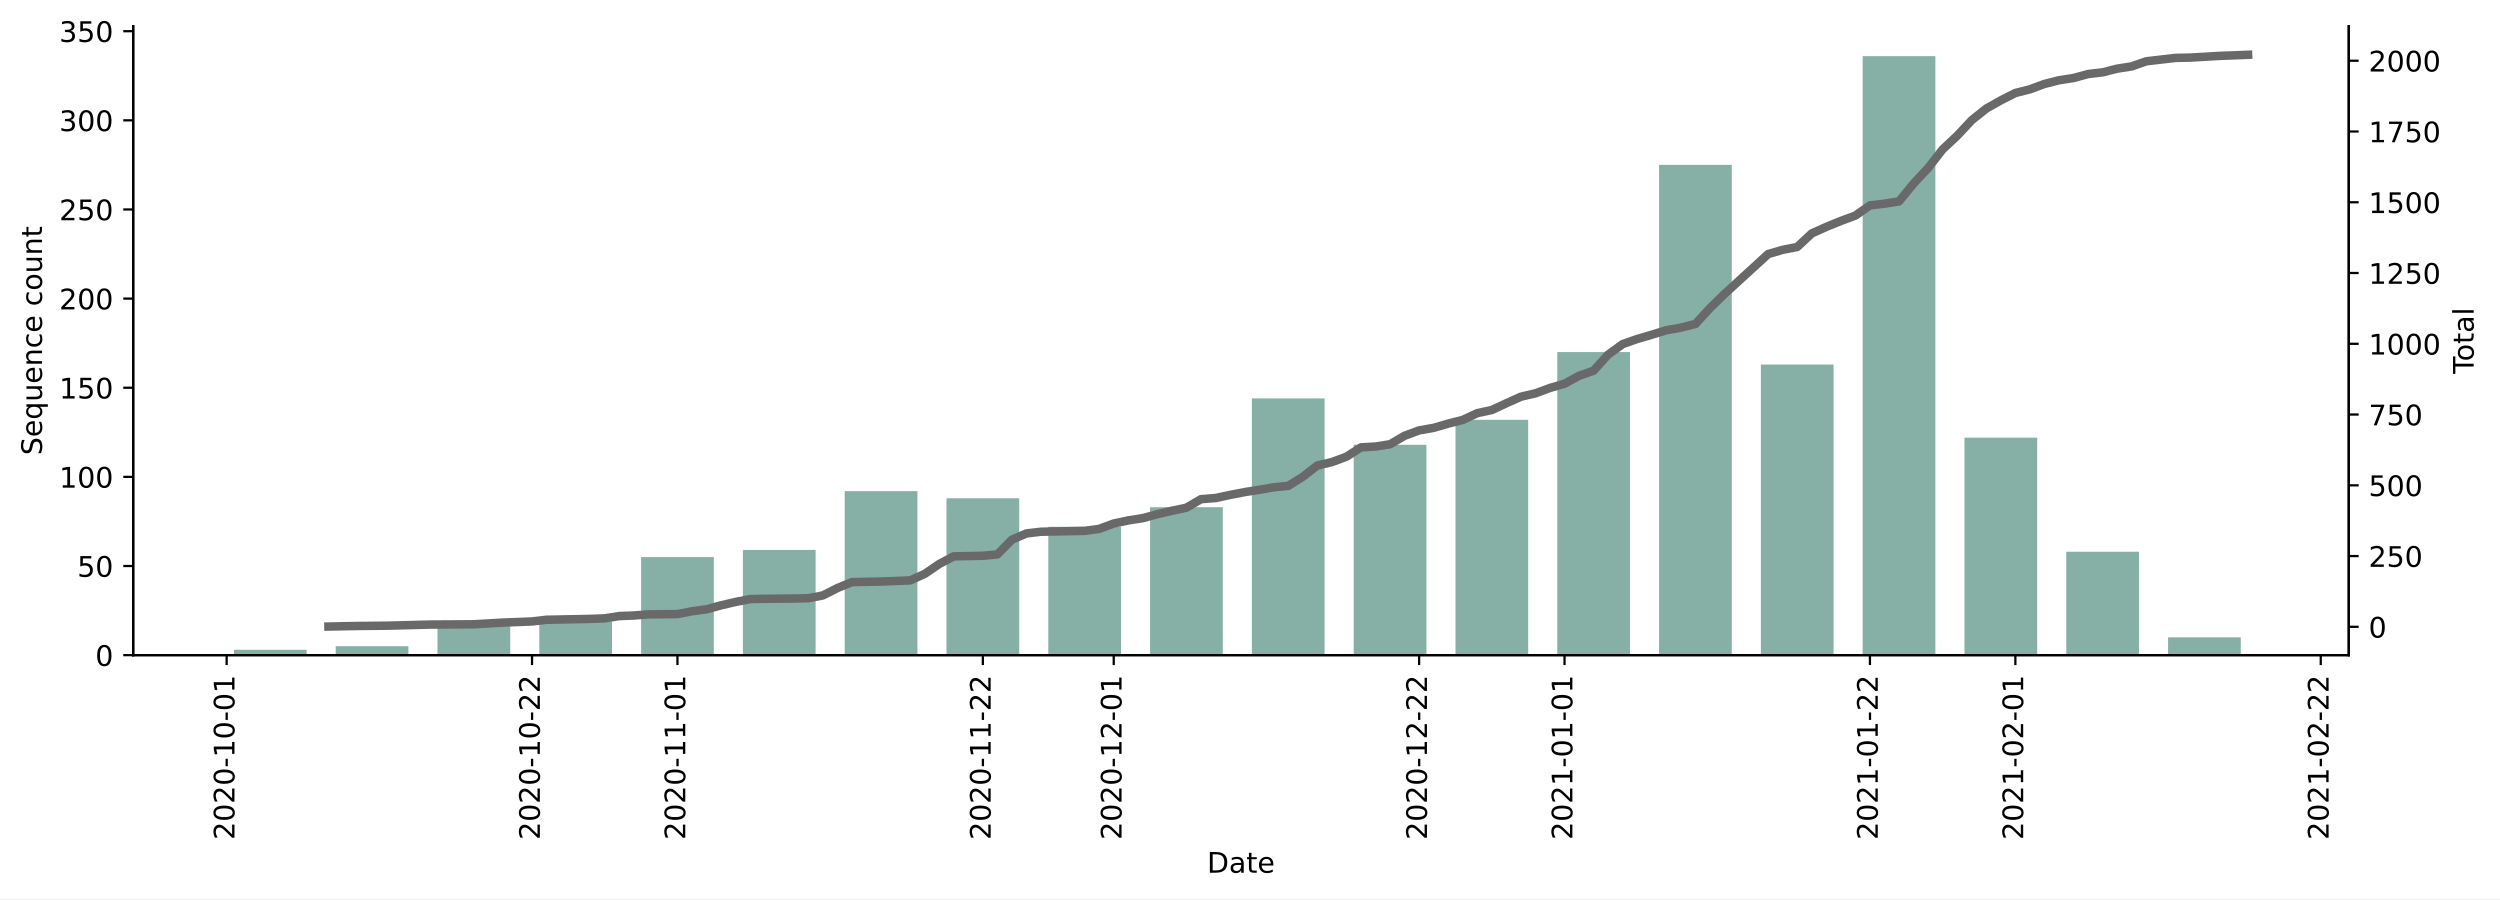
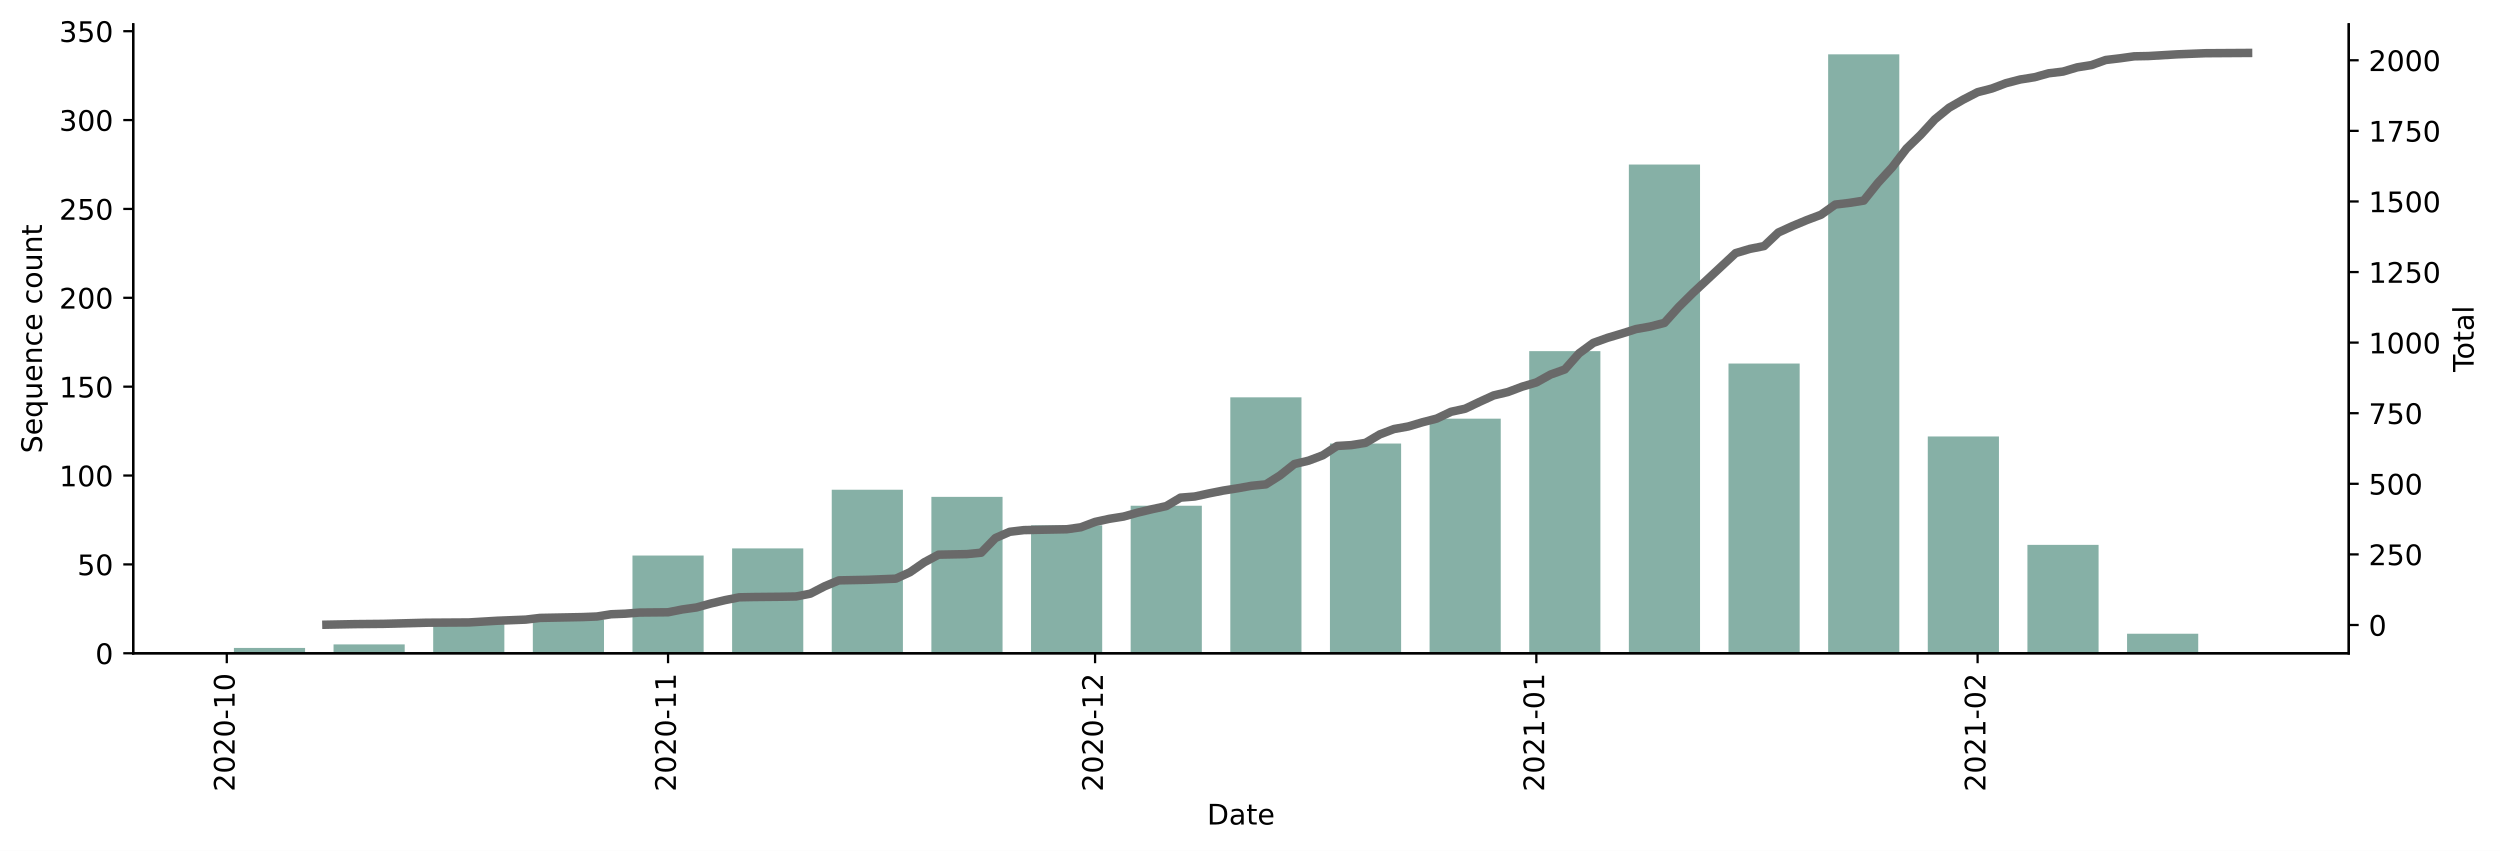
- <svg xmlns="http://www.w3.org/2000/svg" xmlns:xlink="http://www.w3.org/1999/xlink" height="316.993pt" version="1.1" viewBox="0 0 881.494 316.993" width="881.494pt">
+ <svg xmlns="http://www.w3.org/2000/svg" xmlns:xlink="http://www.w3.org/1999/xlink" height="300.007pt" version="1.1" viewBox="0 0 881.494 300.007" width="881.494pt">
  <defs>
    <style type="text/css">*{stroke-linecap:butt;stroke-linejoin:round;}</style>
  </defs>
  <g id="figure_1">
    <g id="patch_1">
-       <path d="M 0 316.993  L 881.494 316.993  L 881.494 0  L 0 0  z " style="fill:#ffffff;" />
+       <path d="M 0 300.007  L 881.494 300.007  L 881.494 0  L 0 0  z " style="fill:#ffffff;" />
    </g>
    <g id="axes_1">
      <g id="patch_2">
-         <path d="M 46.966 230.999  L 828.166 230.999  L 828.166 9.239  L 46.966 9.239  z " style="fill:#ffffff;" />
+         <path d="M 46.966 230.346  L 828.166 230.346  L 828.166 8.586  L 46.966 8.586  z " style="fill:#ffffff;" />
      </g>
      <g id="patch_3">
-         <path clip-path="url(#pcbe564f5aa)" d="M 82.475 230.999  L 108.113 230.999  L 108.113 229.114  L 82.475 229.114  z " style="fill:#86b0a6;" />
+         <path clip-path="url(#pbe9b7e7b33)" d="M 82.475 230.346  L 107.569 230.346  L 107.569 228.466  L 82.475 228.466  z " style="fill:#86b0a6;" />
      </g>
      <g id="patch_4">
-         <path clip-path="url(#pcbe564f5aa)" d="M 118.368 230.999  L 144.007 230.999  L 144.007 227.856  L 118.368 227.856  z " style="fill:#86b0a6;" />
+         <path clip-path="url(#pbe9b7e7b33)" d="M 117.607 230.346  L 142.702 230.346  L 142.702 227.213  L 117.607 227.213  z " style="fill:#86b0a6;" />
      </g>
      <g id="patch_5">
-         <path clip-path="url(#pcbe564f5aa)" d="M 154.262 230.999  L 179.9 230.999  L 179.9 220.314  L 154.262 220.314  z " style="fill:#86b0a6;" />
+         <path clip-path="url(#pbe9b7e7b33)" d="M 152.74 230.346  L 177.835 230.346  L 177.835 219.692  L 152.74 219.692  z " style="fill:#86b0a6;" />
      </g>
      <g id="patch_6">
-         <path clip-path="url(#pcbe564f5aa)" d="M 190.156 230.999  L 215.794 230.999  L 215.794 219.056  L 190.156 219.056  z " style="fill:#86b0a6;" />
+         <path clip-path="url(#pbe9b7e7b33)" d="M 187.873 230.346  L 212.967 230.346  L 212.967 218.439  L 187.873 218.439  z " style="fill:#86b0a6;" />
      </g>
      <g id="patch_7">
-         <path clip-path="url(#pcbe564f5aa)" d="M 226.049 230.999  L 251.688 230.999  L 251.688 196.428  L 226.049 196.428  z " style="fill:#86b0a6;" />
+         <path clip-path="url(#pbe9b7e7b33)" d="M 223.005 230.346  L 248.1 230.346  L 248.1 195.878  L 223.005 195.878  z " style="fill:#86b0a6;" />
      </g>
      <g id="patch_8">
-         <path clip-path="url(#pcbe564f5aa)" d="M 261.943 230.999  L 287.581 230.999  L 287.581 193.914  L 261.943 193.914  z " style="fill:#86b0a6;" />
+         <path clip-path="url(#pbe9b7e7b33)" d="M 258.138 230.346  L 283.233 230.346  L 283.233 193.371  L 258.138 193.371  z " style="fill:#86b0a6;" />
      </g>
      <g id="patch_9">
-         <path clip-path="url(#pcbe564f5aa)" d="M 297.837 230.999  L 323.475 230.999  L 323.475 173.171  L 297.837 173.171  z " style="fill:#86b0a6;" />
+         <path clip-path="url(#pbe9b7e7b33)" d="M 293.271 230.346  L 318.365 230.346  L 318.365 172.689  L 293.271 172.689  z " style="fill:#86b0a6;" />
      </g>
      <g id="patch_10">
-         <path clip-path="url(#pcbe564f5aa)" d="M 333.73 230.999  L 359.369 230.999  L 359.369 175.685  L 333.73 175.685  z " style="fill:#86b0a6;" />
+         <path clip-path="url(#pbe9b7e7b33)" d="M 328.403 230.346  L 353.498 230.346  L 353.498 175.196  L 328.403 175.196  z " style="fill:#86b0a6;" />
      </g>
      <g id="patch_11">
-         <path clip-path="url(#pcbe564f5aa)" d="M 369.624 230.999  L 395.262 230.999  L 395.262 185.742  L 369.624 185.742  z " style="fill:#86b0a6;" />
+         <path clip-path="url(#pbe9b7e7b33)" d="M 363.536 230.346  L 388.631 230.346  L 388.631 185.224  L 363.536 185.224  z " style="fill:#86b0a6;" />
      </g>
      <g id="patch_12">
-         <path clip-path="url(#pcbe564f5aa)" d="M 405.518 230.999  L 431.156 230.999  L 431.156 178.828  L 405.518 178.828  z " style="fill:#86b0a6;" />
+         <path clip-path="url(#pbe9b7e7b33)" d="M 398.669 230.346  L 423.764 230.346  L 423.764 178.33  L 398.669 178.33  z " style="fill:#86b0a6;" />
      </g>
      <g id="patch_13">
-         <path clip-path="url(#pcbe564f5aa)" d="M 441.411 230.999  L 467.05 230.999  L 467.05 140.485  L 441.411 140.485  z " style="fill:#86b0a6;" />
+         <path clip-path="url(#pbe9b7e7b33)" d="M 433.801 230.346  L 458.896 230.346  L 458.896 140.101  L 433.801 140.101  z " style="fill:#86b0a6;" />
      </g>
      <g id="patch_14">
-         <path clip-path="url(#pcbe564f5aa)" d="M 477.305 230.999  L 502.943 230.999  L 502.943 156.828  L 477.305 156.828  z " style="fill:#86b0a6;" />
+         <path clip-path="url(#pbe9b7e7b33)" d="M 468.934 230.346  L 494.029 230.346  L 494.029 156.395  L 468.934 156.395  z " style="fill:#86b0a6;" />
      </g>
      <g id="patch_15">
-         <path clip-path="url(#pcbe564f5aa)" d="M 513.199 230.999  L 538.837 230.999  L 538.837 148.028  L 513.199 148.028  z " style="fill:#86b0a6;" />
+         <path clip-path="url(#pbe9b7e7b33)" d="M 504.067 230.346  L 529.162 230.346  L 529.162 147.621  L 504.067 147.621  z " style="fill:#86b0a6;" />
      </g>
      <g id="patch_16">
-         <path clip-path="url(#pcbe564f5aa)" d="M 549.092 230.999  L 574.731 230.999  L 574.731 124.142  L 549.092 124.142  z " style="fill:#86b0a6;" />
+         <path clip-path="url(#pbe9b7e7b33)" d="M 539.199 230.346  L 564.294 230.346  L 564.294 123.806  L 539.199 123.806  z " style="fill:#86b0a6;" />
      </g>
      <g id="patch_17">
-         <path clip-path="url(#pcbe564f5aa)" d="M 584.986 230.999  L 610.624 230.999  L 610.624 58.142  L 584.986 58.142  z " style="fill:#86b0a6;" />
+         <path clip-path="url(#pbe9b7e7b33)" d="M 574.332 230.346  L 599.427 230.346  L 599.427 58.002  L 574.332 58.002  z " style="fill:#86b0a6;" />
      </g>
      <g id="patch_18">
-         <path clip-path="url(#pcbe564f5aa)" d="M 620.88 230.999  L 646.518 230.999  L 646.518 128.542  L 620.88 128.542  z " style="fill:#86b0a6;" />
+         <path clip-path="url(#pbe9b7e7b33)" d="M 609.465 230.346  L 634.56 230.346  L 634.56 128.193  L 609.465 128.193  z " style="fill:#86b0a6;" />
      </g>
      <g id="patch_19">
-         <path clip-path="url(#pcbe564f5aa)" d="M 656.773 230.999  L 682.412 230.999  L 682.412 19.799  L 656.773 19.799  z " style="fill:#86b0a6;" />
+         <path clip-path="url(#pbe9b7e7b33)" d="M 644.597 230.346  L 669.692 230.346  L 669.692 19.146  L 644.597 19.146  z " style="fill:#86b0a6;" />
      </g>
      <g id="patch_20">
-         <path clip-path="url(#pcbe564f5aa)" d="M 692.667 230.999  L 718.305 230.999  L 718.305 154.314  L 692.667 154.314  z " style="fill:#86b0a6;" />
+         <path clip-path="url(#pbe9b7e7b33)" d="M 679.73 230.346  L 704.825 230.346  L 704.825 153.888  L 679.73 153.888  z " style="fill:#86b0a6;" />
      </g>
      <g id="patch_21">
-         <path clip-path="url(#pcbe564f5aa)" d="M 728.561 230.999  L 754.199 230.999  L 754.199 194.542  L 728.561 194.542  z " style="fill:#86b0a6;" />
+         <path clip-path="url(#pbe9b7e7b33)" d="M 714.863 230.346  L 739.958 230.346  L 739.958 192.117  L 714.863 192.117  z " style="fill:#86b0a6;" />
      </g>
      <g id="patch_22">
-         <path clip-path="url(#pcbe564f5aa)" d="M 764.454 230.999  L 790.093 230.999  L 790.093 224.714  L 764.454 224.714  z " style="fill:#86b0a6;" />
+         <path clip-path="url(#pbe9b7e7b33)" d="M 749.995 230.346  L 775.09 230.346  L 775.09 223.453  L 749.995 223.453  z " style="fill:#86b0a6;" />
      </g>
      <g id="matplotlib.axis_1">
        <g id="xtick_1">
          <g id="line2d_1">
            <defs>
-               <path d="M 0 0  L 0 3.5  " id="m89fd6a503d" style="stroke:#000000;stroke-width:0.8;" />
+               <path d="M 0 0  L 0 3.5  " id="mcd35b528b7" style="stroke:#000000;stroke-width:0.8;" />
            </defs>
            <g>
-               <use style="stroke:#000000;stroke-width:0.8;" x="79.911" xlink:href="#m89fd6a503d" y="230.999" />
+               <use style="stroke:#000000;stroke-width:0.8;" x="79.965" xlink:href="#mcd35b528b7" y="230.346" />
            </g>
          </g>
          <g id="text_1">
-             <g transform="translate(82.67026 296.1148)rotate(-90)scale(0.1 -0.1)">
+             <g transform="translate(82.72462 279.1292)rotate(-90)scale(0.1 -0.1)">
              <defs>
                <path d="M 19.188 8.297  L 53.609 8.297  L 53.609 0  L 7.328 0  L 7.328 8.297  Q 12.938 14.109 22.625 23.891  Q 32.328 33.688 34.812 36.531  Q 39.547 41.844 41.422 45.531  Q 43.312 49.219 43.312 52.781  Q 43.312 58.594 39.234 62.25  Q 35.156 65.922 28.609 65.922  Q 23.969 65.922 18.812 64.312  Q 13.672 62.703 7.812 59.422  L 7.812 69.391  Q 13.766 71.781 18.938 73  Q 24.125 74.219 28.422 74.219  Q 39.75 74.219 46.484 68.547  Q 53.219 62.891 53.219 53.422  Q 53.219 48.922 51.531 44.891  Q 49.859 40.875 45.406 35.406  Q 44.188 33.984 37.641 27.219  Q 31.109 20.453 19.188 8.297  z " id="DejaVuSans-50" />
                <path d="M 31.781 66.406  Q 24.172 66.406 20.328 58.906  Q 16.5 51.422 16.5 36.375  Q 16.5 21.391 20.328 13.891  Q 24.172 6.391 31.781 6.391  Q 39.453 6.391 43.281 13.891  Q 47.125 21.391 47.125 36.375  Q 47.125 51.422 43.281 58.906  Q 39.453 66.406 31.781 66.406  z M 31.781 74.219  Q 44.047 74.219 50.516 64.516  Q 56.984 54.828 56.984 36.375  Q 56.984 17.969 50.516 8.266  Q 44.047 -1.422 31.781 -1.422  Q 19.531 -1.422 13.062 8.266  Q 6.594 17.969 6.594 36.375  Q 6.594 54.828 13.062 64.516  Q 19.531 74.219 31.781 74.219  z " id="DejaVuSans-48" />
                <path d="M 4.891 31.391  L 31.203 31.391  L 31.203 23.391  L 4.891 23.391  z " id="DejaVuSans-45" />
                <path d="M 12.406 8.297  L 28.516 8.297  L 28.516 63.922  L 10.984 60.406  L 10.984 69.391  L 28.422 72.906  L 38.281 72.906  L 38.281 8.297  L 54.391 8.297  L 54.391 0  L 12.406 0  z " id="DejaVuSans-49" />
              </defs>
              <use xlink:href="#DejaVuSans-50" />
              <use x="63.623" xlink:href="#DejaVuSans-48" />
              <use x="127.246" xlink:href="#DejaVuSans-50" />
              <use x="190.869" xlink:href="#DejaVuSans-48" />
              <use x="254.492" xlink:href="#DejaVuSans-45" />
              <use x="290.576" xlink:href="#DejaVuSans-49" />
              <use x="354.199" xlink:href="#DejaVuSans-48" />
-               <use x="417.822" xlink:href="#DejaVuSans-45" />
-               <use x="453.906" xlink:href="#DejaVuSans-48" />
-               <use x="517.529" xlink:href="#DejaVuSans-49" />
            </g>
          </g>
        </g>
        <g id="xtick_2">
          <g id="line2d_2">
            <g>
-               <use style="stroke:#000000;stroke-width:0.8;" x="187.592" xlink:href="#m89fd6a503d" y="230.999" />
+               <use style="stroke:#000000;stroke-width:0.8;" x="235.553" xlink:href="#mcd35b528b7" y="230.346" />
            </g>
          </g>
          <g id="text_2">
-             <g transform="translate(190.3513 296.1148)rotate(-90)scale(0.1 -0.1)">
-               <use xlink:href="#DejaVuSans-50" />
-               <use x="63.623" xlink:href="#DejaVuSans-48" />
-               <use x="127.246" xlink:href="#DejaVuSans-50" />
-               <use x="190.869" xlink:href="#DejaVuSans-48" />
-               <use x="254.492" xlink:href="#DejaVuSans-45" />
-               <use x="290.576" xlink:href="#DejaVuSans-49" />
-               <use x="354.199" xlink:href="#DejaVuSans-48" />
-               <use x="417.822" xlink:href="#DejaVuSans-45" />
-               <use x="453.906" xlink:href="#DejaVuSans-50" />
-               <use x="517.529" xlink:href="#DejaVuSans-50" />
-             </g>
-           </g>
-         </g>
-         <g id="xtick_3">
-           <g id="line2d_3">
-             <g>
-               <use style="stroke:#000000;stroke-width:0.8;" x="238.869" xlink:href="#m89fd6a503d" y="230.999" />
-             </g>
-           </g>
-           <g id="text_3">
-             <g transform="translate(241.6279 296.1148)rotate(-90)scale(0.1 -0.1)">
+             <g transform="translate(238.3122 279.1292)rotate(-90)scale(0.1 -0.1)">
              <use xlink:href="#DejaVuSans-50" />
              <use x="63.623" xlink:href="#DejaVuSans-48" />
              <use x="127.246" xlink:href="#DejaVuSans-50" />
              <use x="190.869" xlink:href="#DejaVuSans-48" />
              <use x="254.492" xlink:href="#DejaVuSans-45" />
              <use x="290.576" xlink:href="#DejaVuSans-49" />
              <use x="354.199" xlink:href="#DejaVuSans-49" />
-               <use x="417.822" xlink:href="#DejaVuSans-45" />
-               <use x="453.906" xlink:href="#DejaVuSans-48" />
-               <use x="517.529" xlink:href="#DejaVuSans-49" />
-             </g>
-           </g>
-         </g>
-         <g id="xtick_4">
-           <g id="line2d_4">
-             <g>
-               <use style="stroke:#000000;stroke-width:0.8;" x="346.55" xlink:href="#m89fd6a503d" y="230.999" />
-             </g>
-           </g>
-           <g id="text_4">
-             <g transform="translate(349.3089 296.1148)rotate(-90)scale(0.1 -0.1)">
-               <use xlink:href="#DejaVuSans-50" />
-               <use x="63.623" xlink:href="#DejaVuSans-48" />
-               <use x="127.246" xlink:href="#DejaVuSans-50" />
-               <use x="190.869" xlink:href="#DejaVuSans-48" />
-               <use x="254.492" xlink:href="#DejaVuSans-45" />
-               <use x="290.576" xlink:href="#DejaVuSans-49" />
-               <use x="354.199" xlink:href="#DejaVuSans-49" />
-               <use x="417.822" xlink:href="#DejaVuSans-45" />
-               <use x="453.906" xlink:href="#DejaVuSans-50" />
-               <use x="517.529" xlink:href="#DejaVuSans-50" />
-             </g>
-           </g>
-         </g>
-         <g id="xtick_5">
-           <g id="line2d_5">
-             <g>
-               <use style="stroke:#000000;stroke-width:0.8;" x="392.699" xlink:href="#m89fd6a503d" y="230.999" />
-             </g>
-           </g>
-           <g id="text_5">
-             <g transform="translate(395.4579 296.1148)rotate(-90)scale(0.1 -0.1)">
+             </g>
+           </g>
+         </g>
+         <g id="xtick_3">
+           <g id="line2d_3">
+             <g>
+               <use style="stroke:#000000;stroke-width:0.8;" x="386.121" xlink:href="#mcd35b528b7" y="230.346" />
+             </g>
+           </g>
+           <g id="text_3">
+             <g transform="translate(388.8807 279.1292)rotate(-90)scale(0.1 -0.1)">
              <use xlink:href="#DejaVuSans-50" />
              <use x="63.623" xlink:href="#DejaVuSans-48" />
              <use x="127.246" xlink:href="#DejaVuSans-50" />
              <use x="190.869" xlink:href="#DejaVuSans-48" />
              <use x="254.492" xlink:href="#DejaVuSans-45" />
              <use x="290.576" xlink:href="#DejaVuSans-49" />
              <use x="354.199" xlink:href="#DejaVuSans-50" />
-               <use x="417.822" xlink:href="#DejaVuSans-45" />
-               <use x="453.906" xlink:href="#DejaVuSans-48" />
-               <use x="517.529" xlink:href="#DejaVuSans-49" />
-             </g>
-           </g>
-         </g>
-         <g id="xtick_6">
-           <g id="line2d_6">
-             <g>
-               <use style="stroke:#000000;stroke-width:0.8;" x="500.38" xlink:href="#m89fd6a503d" y="230.999" />
-             </g>
-           </g>
-           <g id="text_6">
-             <g transform="translate(503.1389 296.1148)rotate(-90)scale(0.1 -0.1)">
-               <use xlink:href="#DejaVuSans-50" />
-               <use x="63.623" xlink:href="#DejaVuSans-48" />
-               <use x="127.246" xlink:href="#DejaVuSans-50" />
-               <use x="190.869" xlink:href="#DejaVuSans-48" />
-               <use x="254.492" xlink:href="#DejaVuSans-45" />
-               <use x="290.576" xlink:href="#DejaVuSans-49" />
-               <use x="354.199" xlink:href="#DejaVuSans-50" />
-               <use x="417.822" xlink:href="#DejaVuSans-45" />
-               <use x="453.906" xlink:href="#DejaVuSans-50" />
-               <use x="517.529" xlink:href="#DejaVuSans-50" />
-             </g>
-           </g>
-         </g>
-         <g id="xtick_7">
-           <g id="line2d_7">
-             <g>
-               <use style="stroke:#000000;stroke-width:0.8;" x="551.656" xlink:href="#m89fd6a503d" y="230.999" />
-             </g>
-           </g>
-           <g id="text_7">
-             <g transform="translate(554.4156 296.1148)rotate(-90)scale(0.1 -0.1)">
+             </g>
+           </g>
+         </g>
+         <g id="xtick_4">
+           <g id="line2d_4">
+             <g>
+               <use style="stroke:#000000;stroke-width:0.8;" x="541.709" xlink:href="#mcd35b528b7" y="230.346" />
+             </g>
+           </g>
+           <g id="text_4">
+             <g transform="translate(544.4683 279.1292)rotate(-90)scale(0.1 -0.1)">
              <use xlink:href="#DejaVuSans-50" />
              <use x="63.623" xlink:href="#DejaVuSans-48" />
              <use x="127.246" xlink:href="#DejaVuSans-50" />
              <use x="190.869" xlink:href="#DejaVuSans-49" />
              <use x="254.492" xlink:href="#DejaVuSans-45" />
              <use x="290.576" xlink:href="#DejaVuSans-48" />
              <use x="354.199" xlink:href="#DejaVuSans-49" />
-               <use x="417.822" xlink:href="#DejaVuSans-45" />
-               <use x="453.906" xlink:href="#DejaVuSans-48" />
-               <use x="517.529" xlink:href="#DejaVuSans-49" />
-             </g>
-           </g>
-         </g>
-         <g id="xtick_8">
-           <g id="line2d_8">
-             <g>
-               <use style="stroke:#000000;stroke-width:0.8;" x="659.337" xlink:href="#m89fd6a503d" y="230.999" />
-             </g>
-           </g>
-           <g id="text_8">
-             <g transform="translate(662.0966 296.1148)rotate(-90)scale(0.1 -0.1)">
-               <use xlink:href="#DejaVuSans-50" />
-               <use x="63.623" xlink:href="#DejaVuSans-48" />
-               <use x="127.246" xlink:href="#DejaVuSans-50" />
-               <use x="190.869" xlink:href="#DejaVuSans-49" />
-               <use x="254.492" xlink:href="#DejaVuSans-45" />
-               <use x="290.576" xlink:href="#DejaVuSans-48" />
-               <use x="354.199" xlink:href="#DejaVuSans-49" />
-               <use x="417.822" xlink:href="#DejaVuSans-45" />
-               <use x="453.906" xlink:href="#DejaVuSans-50" />
-               <use x="517.529" xlink:href="#DejaVuSans-50" />
-             </g>
-           </g>
-         </g>
-         <g id="xtick_9">
-           <g id="line2d_9">
-             <g>
-               <use style="stroke:#000000;stroke-width:0.8;" x="710.614" xlink:href="#m89fd6a503d" y="230.999" />
-             </g>
-           </g>
-           <g id="text_9">
-             <g transform="translate(713.3732 296.1148)rotate(-90)scale(0.1 -0.1)">
+             </g>
+           </g>
+         </g>
+         <g id="xtick_5">
+           <g id="line2d_5">
+             <g>
+               <use style="stroke:#000000;stroke-width:0.8;" x="697.296" xlink:href="#mcd35b528b7" y="230.346" />
+             </g>
+           </g>
+           <g id="text_5">
+             <g transform="translate(700.0558 279.1292)rotate(-90)scale(0.1 -0.1)">
              <use xlink:href="#DejaVuSans-50" />
              <use x="63.623" xlink:href="#DejaVuSans-48" />
              <use x="127.246" xlink:href="#DejaVuSans-50" />
              <use x="190.869" xlink:href="#DejaVuSans-49" />
              <use x="254.492" xlink:href="#DejaVuSans-45" />
              <use x="290.576" xlink:href="#DejaVuSans-48" />
              <use x="354.199" xlink:href="#DejaVuSans-50" />
-               <use x="417.822" xlink:href="#DejaVuSans-45" />
-               <use x="453.906" xlink:href="#DejaVuSans-48" />
-               <use x="517.529" xlink:href="#DejaVuSans-49" />
-             </g>
-           </g>
-         </g>
-         <g id="xtick_10">
-           <g id="line2d_10">
-             <g>
-               <use style="stroke:#000000;stroke-width:0.8;" x="818.295" xlink:href="#m89fd6a503d" y="230.999" />
-             </g>
-           </g>
-           <g id="text_10">
-             <g transform="translate(821.0542 296.1148)rotate(-90)scale(0.1 -0.1)">
-               <use xlink:href="#DejaVuSans-50" />
-               <use x="63.623" xlink:href="#DejaVuSans-48" />
-               <use x="127.246" xlink:href="#DejaVuSans-50" />
-               <use x="190.869" xlink:href="#DejaVuSans-49" />
-               <use x="254.492" xlink:href="#DejaVuSans-45" />
-               <use x="290.576" xlink:href="#DejaVuSans-48" />
-               <use x="354.199" xlink:href="#DejaVuSans-50" />
-               <use x="417.822" xlink:href="#DejaVuSans-45" />
-               <use x="453.906" xlink:href="#DejaVuSans-50" />
-               <use x="517.529" xlink:href="#DejaVuSans-50" />
-             </g>
-           </g>
-         </g>
-         <g id="text_11">
-           <g transform="translate(425.6148 307.7133)scale(0.1 -0.1)">
+             </g>
+           </g>
+         </g>
+         <g id="text_6">
+           <g transform="translate(425.6148 290.7276)scale(0.1 -0.1)">
            <defs>
              <path d="M 19.672 64.797  L 19.672 8.109  L 31.594 8.109  Q 46.688 8.109 53.688 14.938  Q 60.688 21.781 60.688 36.531  Q 60.688 51.172 53.688 57.984  Q 46.688 64.797 31.594 64.797  z M 9.812 72.906  L 30.078 72.906  Q 51.266 72.906 61.172 64.094  Q 71.094 55.281 71.094 36.531  Q 71.094 17.672 61.125 8.828  Q 51.172 0 30.078 0  L 9.812 0  z " id="DejaVuSans-68" />
              <path d="M 34.281 27.484  Q 23.391 27.484 19.188 25  Q 14.984 22.516 14.984 16.5  Q 14.984 11.719 18.141 8.906  Q 21.297 6.109 26.703 6.109  Q 34.188 6.109 38.703 11.406  Q 43.219 16.703 43.219 25.484  L 43.219 27.484  z M 52.203 31.203  L 52.203 0  L 43.219 0  L 43.219 8.297  Q 40.141 3.328 35.547 0.953  Q 30.953 -1.422 24.312 -1.422  Q 15.922 -1.422 10.953 3.297  Q 6 8.016 6 15.922  Q 6 25.141 12.172 29.828  Q 18.359 34.516 30.609 34.516  L 43.219 34.516  L 43.219 35.406  Q 43.219 41.609 39.141 45  Q 35.062 48.391 27.688 48.391  Q 23 48.391 18.547 47.266  Q 14.109 46.141 10.016 43.891  L 10.016 52.203  Q 14.938 54.109 19.578 55.047  Q 24.219 56 28.609 56  Q 40.484 56 46.344 49.844  Q 52.203 43.703 52.203 31.203  z " id="DejaVuSans-97" />
              <path d="M 18.312 70.219  L 18.312 54.688  L 36.812 54.688  L 36.812 47.703  L 18.312 47.703  L 18.312 18.016  Q 18.312 11.328 20.141 9.422  Q 21.969 7.516 27.594 7.516  L 36.812 7.516  L 36.812 0  L 27.594 0  Q 17.188 0 13.234 3.875  Q 9.281 7.766 9.281 18.016  L 9.281 47.703  L 2.688 47.703  L 2.688 54.688  L 9.281 54.688  L 9.281 70.219  z " id="DejaVuSans-116" />
              <path d="M 56.203 29.594  L 56.203 25.203  L 14.891 25.203  Q 15.484 15.922 20.484 11.062  Q 25.484 6.203 34.422 6.203  Q 39.594 6.203 44.453 7.469  Q 49.312 8.734 54.109 11.281  L 54.109 2.781  Q 49.266 0.734 44.188 -0.344  Q 39.109 -1.422 33.891 -1.422  Q 20.797 -1.422 13.156 6.188  Q 5.516 13.812 5.516 26.812  Q 5.516 40.234 12.766 48.109  Q 20.016 56 32.328 56  Q 43.359 56 49.781 48.891  Q 56.203 41.797 56.203 29.594  z M 47.219 32.234  Q 47.125 39.594 43.094 43.984  Q 39.062 48.391 32.422 48.391  Q 24.906 48.391 20.391 44.141  Q 15.875 39.891 15.188 32.172  z " id="DejaVuSans-101" />
            </defs>
            <use xlink:href="#DejaVuSans-68" />
            <use x="77.002" xlink:href="#DejaVuSans-97" />
            <use x="138.281" xlink:href="#DejaVuSans-116" />
            <use x="177.49" xlink:href="#DejaVuSans-101" />
          </g>
        </g>
      </g>
      <g id="matplotlib.axis_2">
        <g id="ytick_1">
-           <g id="line2d_11">
+           <g id="line2d_6">
            <defs>
-               <path d="M 0 0  L -3.5 0  " id="m34d6839ddc" style="stroke:#000000;stroke-width:0.8;" />
+               <path d="M 0 0  L -3.5 0  " id="m6f68830016" style="stroke:#000000;stroke-width:0.8;" />
            </defs>
            <g>
-               <use style="stroke:#000000;stroke-width:0.8;" x="46.966" xlink:href="#m34d6839ddc" y="230.999" />
-             </g>
-           </g>
-           <g id="text_12">
-             <g transform="translate(33.60312 234.7984)scale(0.1 -0.1)">
+               <use style="stroke:#000000;stroke-width:0.8;" x="46.966" xlink:href="#m6f68830016" y="230.346" />
+             </g>
+           </g>
+           <g id="text_7">
+             <g transform="translate(33.60312 234.1456)scale(0.1 -0.1)">
              <use xlink:href="#DejaVuSans-48" />
            </g>
          </g>
        </g>
        <g id="ytick_2">
-           <g id="line2d_12">
-             <g>
-               <use style="stroke:#000000;stroke-width:0.8;" x="46.966" xlink:href="#m34d6839ddc" y="199.571" />
-             </g>
-           </g>
-           <g id="text_13">
-             <g transform="translate(27.24063 203.3699)scale(0.1 -0.1)">
+           <g id="line2d_7">
+             <g>
+               <use style="stroke:#000000;stroke-width:0.8;" x="46.966" xlink:href="#m6f68830016" y="199.011" />
+             </g>
+           </g>
+           <g id="text_8">
+             <g transform="translate(27.24063 202.8103)scale(0.1 -0.1)">
              <defs>
                <path d="M 10.797 72.906  L 49.516 72.906  L 49.516 64.594  L 19.828 64.594  L 19.828 46.734  Q 21.969 47.469 24.109 47.828  Q 26.266 48.188 28.422 48.188  Q 40.625 48.188 47.75 41.5  Q 54.891 34.812 54.891 23.391  Q 54.891 11.625 47.562 5.094  Q 40.234 -1.422 26.906 -1.422  Q 22.312 -1.422 17.547 -0.641  Q 12.797 0.141 7.719 1.703  L 7.719 11.625  Q 12.109 9.234 16.797 8.062  Q 21.484 6.891 26.703 6.891  Q 35.156 6.891 40.078 11.328  Q 45.016 15.766 45.016 23.391  Q 45.016 31 40.078 35.438  Q 35.156 39.891 26.703 39.891  Q 22.75 39.891 18.812 39.016  Q 14.891 38.141 10.797 36.281  z " id="DejaVuSans-53" />
              </defs>
              <use xlink:href="#DejaVuSans-53" />
              <use x="63.623" xlink:href="#DejaVuSans-48" />
            </g>
          </g>
        </g>
        <g id="ytick_3">
-           <g id="line2d_13">
-             <g>
-               <use style="stroke:#000000;stroke-width:0.8;" x="46.966" xlink:href="#m34d6839ddc" y="168.142" />
-             </g>
-           </g>
-           <g id="text_14">
-             <g transform="translate(20.87813 171.9413)scale(0.1 -0.1)">
+           <g id="line2d_8">
+             <g>
+               <use style="stroke:#000000;stroke-width:0.8;" x="46.966" xlink:href="#m6f68830016" y="167.676" />
+             </g>
+           </g>
+           <g id="text_9">
+             <g transform="translate(20.87813 171.475)scale(0.1 -0.1)">
              <use xlink:href="#DejaVuSans-49" />
              <use x="63.623" xlink:href="#DejaVuSans-48" />
              <use x="127.246" xlink:href="#DejaVuSans-48" />
            </g>
          </g>
        </g>
        <g id="ytick_4">
-           <g id="line2d_14">
-             <g>
-               <use style="stroke:#000000;stroke-width:0.8;" x="46.966" xlink:href="#m34d6839ddc" y="136.714" />
-             </g>
-           </g>
-           <g id="text_15">
-             <g transform="translate(20.87813 140.5127)scale(0.1 -0.1)">
+           <g id="line2d_9">
+             <g>
+               <use style="stroke:#000000;stroke-width:0.8;" x="46.966" xlink:href="#m6f68830016" y="136.34" />
+             </g>
+           </g>
+           <g id="text_10">
+             <g transform="translate(20.87813 140.1397)scale(0.1 -0.1)">
              <use xlink:href="#DejaVuSans-49" />
              <use x="63.623" xlink:href="#DejaVuSans-53" />
              <use x="127.246" xlink:href="#DejaVuSans-48" />
            </g>
          </g>
        </g>
        <g id="ytick_5">
-           <g id="line2d_15">
-             <g>
-               <use style="stroke:#000000;stroke-width:0.8;" x="46.966" xlink:href="#m34d6839ddc" y="105.285" />
-             </g>
-           </g>
-           <g id="text_16">
-             <g transform="translate(20.87813 109.0842)scale(0.1 -0.1)">
+           <g id="line2d_10">
+             <g>
+               <use style="stroke:#000000;stroke-width:0.8;" x="46.966" xlink:href="#m6f68830016" y="105.005" />
+             </g>
+           </g>
+           <g id="text_11">
+             <g transform="translate(20.87813 108.8044)scale(0.1 -0.1)">
              <use xlink:href="#DejaVuSans-50" />
              <use x="63.623" xlink:href="#DejaVuSans-48" />
              <use x="127.246" xlink:href="#DejaVuSans-48" />
            </g>
          </g>
        </g>
        <g id="ytick_6">
-           <g id="line2d_16">
-             <g>
-               <use style="stroke:#000000;stroke-width:0.8;" x="46.966" xlink:href="#m34d6839ddc" y="73.856" />
-             </g>
-           </g>
-           <g id="text_17">
-             <g transform="translate(20.87813 77.65558)scale(0.1 -0.1)">
+           <g id="line2d_11">
+             <g>
+               <use style="stroke:#000000;stroke-width:0.8;" x="46.966" xlink:href="#m6f68830016" y="73.67" />
+             </g>
+           </g>
+           <g id="text_12">
+             <g transform="translate(20.87813 77.46906)scale(0.1 -0.1)">
              <use xlink:href="#DejaVuSans-50" />
              <use x="63.623" xlink:href="#DejaVuSans-53" />
              <use x="127.246" xlink:href="#DejaVuSans-48" />
            </g>
          </g>
        </g>
        <g id="ytick_7">
-           <g id="line2d_17">
-             <g>
-               <use style="stroke:#000000;stroke-width:0.8;" x="46.966" xlink:href="#m34d6839ddc" y="42.428" />
-             </g>
-           </g>
-           <g id="text_18">
-             <g transform="translate(20.87813 46.22701)scale(0.1 -0.1)">
+           <g id="line2d_12">
+             <g>
+               <use style="stroke:#000000;stroke-width:0.8;" x="46.966" xlink:href="#m6f68830016" y="42.335" />
+             </g>
+           </g>
+           <g id="text_13">
+             <g transform="translate(20.87813 46.13375)scale(0.1 -0.1)">
              <defs>
                <path d="M 40.578 39.312  Q 47.656 37.797 51.625 33  Q 55.609 28.219 55.609 21.188  Q 55.609 10.406 48.188 4.484  Q 40.766 -1.422 27.094 -1.422  Q 22.516 -1.422 17.656 -0.516  Q 12.797 0.391 7.625 2.203  L 7.625 11.719  Q 11.719 9.328 16.594 8.109  Q 21.484 6.891 26.812 6.891  Q 36.078 6.891 40.938 10.547  Q 45.797 14.203 45.797 21.188  Q 45.797 27.641 41.281 31.266  Q 36.766 34.906 28.719 34.906  L 20.219 34.906  L 20.219 43.016  L 29.109 43.016  Q 36.375 43.016 40.234 45.922  Q 44.094 48.828 44.094 54.297  Q 44.094 59.906 40.109 62.906  Q 36.141 65.922 28.719 65.922  Q 24.656 65.922 20.016 65.031  Q 15.375 64.156 9.812 62.312  L 9.812 71.094  Q 15.438 72.656 20.344 73.438  Q 25.25 74.219 29.594 74.219  Q 40.828 74.219 47.359 69.109  Q 53.906 64.016 53.906 55.328  Q 53.906 49.266 50.438 45.094  Q 46.969 40.922 40.578 39.312  z " id="DejaVuSans-51" />
              </defs>
              <use xlink:href="#DejaVuSans-51" />
              <use x="63.623" xlink:href="#DejaVuSans-48" />
              <use x="127.246" xlink:href="#DejaVuSans-48" />
            </g>
          </g>
        </g>
        <g id="ytick_8">
-           <g id="line2d_18">
-             <g>
-               <use style="stroke:#000000;stroke-width:0.8;" x="46.966" xlink:href="#m34d6839ddc" y="10.999" />
-             </g>
-           </g>
-           <g id="text_19">
+           <g id="line2d_13">
+             <g>
+               <use style="stroke:#000000;stroke-width:0.8;" x="46.966" xlink:href="#m6f68830016" y="10.999" />
+             </g>
+           </g>
+           <g id="text_14">
            <g transform="translate(20.87813 14.79844)scale(0.1 -0.1)">
              <use xlink:href="#DejaVuSans-51" />
              <use x="63.623" xlink:href="#DejaVuSans-53" />
              <use x="127.246" xlink:href="#DejaVuSans-48" />
            </g>
          </g>
        </g>
-         <g id="text_20">
-           <g transform="translate(14.79844 160.4794)rotate(-90)scale(0.1 -0.1)">
+         <g id="text_15">
+           <g transform="translate(14.79844 159.8266)rotate(-90)scale(0.1 -0.1)">
            <defs>
              <path d="M 53.516 70.516  L 53.516 60.891  Q 47.906 63.578 42.922 64.891  Q 37.938 66.219 33.297 66.219  Q 25.25 66.219 20.875 63.094  Q 16.5 59.969 16.5 54.203  Q 16.5 49.359 19.406 46.891  Q 22.312 44.438 30.422 42.922  L 36.375 41.703  Q 47.406 39.594 52.656 34.297  Q 57.906 29 57.906 20.125  Q 57.906 9.516 50.797 4.047  Q 43.703 -1.422 29.984 -1.422  Q 24.812 -1.422 18.969 -0.25  Q 13.141 0.922 6.891 3.219  L 6.891 13.375  Q 12.891 10.016 18.656 8.297  Q 24.422 6.594 29.984 6.594  Q 38.422 6.594 43.016 9.906  Q 47.609 13.234 47.609 19.391  Q 47.609 24.75 44.312 27.781  Q 41.016 30.812 33.5 32.328  L 27.484 33.5  Q 16.453 35.688 11.516 40.375  Q 6.594 45.062 6.594 53.422  Q 6.594 63.094 13.406 68.656  Q 20.219 74.219 32.172 74.219  Q 37.312 74.219 42.625 73.281  Q 47.953 72.359 53.516 70.516  z " id="DejaVuSans-83" />
              <path d="M 14.797 27.297  Q 14.797 17.391 18.875 11.75  Q 22.953 6.109 30.078 6.109  Q 37.203 6.109 41.297 11.75  Q 45.406 17.391 45.406 27.297  Q 45.406 37.203 41.297 42.844  Q 37.203 48.484 30.078 48.484  Q 22.953 48.484 18.875 42.844  Q 14.797 37.203 14.797 27.297  z M 45.406 8.203  Q 42.578 3.328 38.25 0.953  Q 33.938 -1.422 27.875 -1.422  Q 17.969 -1.422 11.734 6.484  Q 5.516 14.406 5.516 27.297  Q 5.516 40.188 11.734 48.094  Q 17.969 56 27.875 56  Q 33.938 56 38.25 53.625  Q 42.578 51.266 45.406 46.391  L 45.406 54.688  L 54.391 54.688  L 54.391 -20.797  L 45.406 -20.797  z " id="DejaVuSans-113" />
              <path d="M 8.5 21.578  L 8.5 54.688  L 17.484 54.688  L 17.484 21.922  Q 17.484 14.156 20.5 10.266  Q 23.531 6.391 29.594 6.391  Q 36.859 6.391 41.078 11.031  Q 45.312 15.672 45.312 23.688  L 45.312 54.688  L 54.297 54.688  L 54.297 0  L 45.312 0  L 45.312 8.406  Q 42.047 3.422 37.719 1  Q 33.406 -1.422 27.688 -1.422  Q 18.266 -1.422 13.375 4.438  Q 8.5 10.297 8.5 21.578  z M 31.109 56  z " id="DejaVuSans-117" />
              <path d="M 54.891 33.016  L 54.891 0  L 45.906 0  L 45.906 32.719  Q 45.906 40.484 42.875 44.328  Q 39.844 48.188 33.797 48.188  Q 26.516 48.188 22.312 43.547  Q 18.109 38.922 18.109 30.906  L 18.109 0  L 9.078 0  L 9.078 54.688  L 18.109 54.688  L 18.109 46.188  Q 21.344 51.125 25.703 53.562  Q 30.078 56 35.797 56  Q 45.219 56 50.047 50.172  Q 54.891 44.344 54.891 33.016  z " id="DejaVuSans-110" />
              <path d="M 48.781 52.594  L 48.781 44.188  Q 44.969 46.297 41.141 47.344  Q 37.312 48.391 33.406 48.391  Q 24.656 48.391 19.812 42.844  Q 14.984 37.312 14.984 27.297  Q 14.984 17.281 19.812 11.734  Q 24.656 6.203 33.406 6.203  Q 37.312 6.203 41.141 7.25  Q 44.969 8.297 48.781 10.406  L 48.781 2.094  Q 45.016 0.344 40.984 -0.531  Q 36.969 -1.422 32.422 -1.422  Q 20.062 -1.422 12.781 6.344  Q 5.516 14.109 5.516 27.297  Q 5.516 40.672 12.859 48.328  Q 20.219 56 33.016 56  Q 37.156 56 41.109 55.141  Q 45.062 54.297 48.781 52.594  z " id="DejaVuSans-99" />
              <path id="DejaVuSans-32" />
              <path d="M 30.609 48.391  Q 23.391 48.391 19.188 42.75  Q 14.984 37.109 14.984 27.297  Q 14.984 17.484 19.156 11.844  Q 23.344 6.203 30.609 6.203  Q 37.797 6.203 41.984 11.859  Q 46.188 17.531 46.188 27.297  Q 46.188 37.016 41.984 42.703  Q 37.797 48.391 30.609 48.391  z M 30.609 56  Q 42.328 56 49.016 48.375  Q 55.719 40.766 55.719 27.297  Q 55.719 13.875 49.016 6.219  Q 42.328 -1.422 30.609 -1.422  Q 18.844 -1.422 12.172 6.219  Q 5.516 13.875 5.516 27.297  Q 5.516 40.766 12.172 48.375  Q 18.844 56 30.609 56  z " id="DejaVuSans-111" />
            </defs>
            <use xlink:href="#DejaVuSans-83" />
            <use x="63.477" xlink:href="#DejaVuSans-101" />
            <use x="125" xlink:href="#DejaVuSans-113" />
            <use x="188.477" xlink:href="#DejaVuSans-117" />
            <use x="251.855" xlink:href="#DejaVuSans-101" />
            <use x="313.379" xlink:href="#DejaVuSans-110" />
            <use x="376.758" xlink:href="#DejaVuSans-99" />
            <use x="431.738" xlink:href="#DejaVuSans-101" />
            <use x="493.262" xlink:href="#DejaVuSans-32" />
            <use x="525.049" xlink:href="#DejaVuSans-99" />
            <use x="580.029" xlink:href="#DejaVuSans-111" />
            <use x="641.211" xlink:href="#DejaVuSans-117" />
            <use x="704.59" xlink:href="#DejaVuSans-110" />
            <use x="767.969" xlink:href="#DejaVuSans-116" />
          </g>
        </g>
      </g>
      <g id="patch_23">
-         <path d="M 46.966 230.999  L 46.966 9.239  " style="fill:none;stroke:#000000;stroke-linecap:square;stroke-linejoin:miter;stroke-width:0.8;" />
+         <path d="M 46.966 230.346  L 46.966 8.586  " style="fill:none;stroke:#000000;stroke-linecap:square;stroke-linejoin:miter;stroke-width:0.8;" />
      </g>
      <g id="patch_24">
-         <path d="M 828.166 230.999  L 828.166 9.239  " style="fill:none;stroke:#000000;stroke-linecap:square;stroke-linejoin:miter;stroke-width:0.8;" />
+         <path d="M 828.166 230.346  L 828.166 8.586  " style="fill:none;stroke:#000000;stroke-linecap:square;stroke-linejoin:miter;stroke-width:0.8;" />
      </g>
      <g id="patch_25">
-         <path d="M 46.966 230.999  L 828.166 230.999  " style="fill:none;stroke:#000000;stroke-linecap:square;stroke-linejoin:miter;stroke-width:0.8;" />
+         <path d="M 46.966 230.346  L 828.166 230.346  " style="fill:none;stroke:#000000;stroke-linecap:square;stroke-linejoin:miter;stroke-width:0.8;" />
      </g>
    </g>
    <g id="axes_2">
      <g id="matplotlib.axis_3">
        <g id="ytick_9">
-           <g id="line2d_19">
+           <g id="line2d_14">
            <defs>
-               <path d="M 0 0  L 3.5 0  " id="m0f08f28716" style="stroke:#000000;stroke-width:0.8;" />
+               <path d="M 0 0  L 3.5 0  " id="m029414bf9e" style="stroke:#000000;stroke-width:0.8;" />
            </defs>
            <g>
-               <use style="stroke:#000000;stroke-width:0.8;" x="828.166" xlink:href="#m0f08f28716" y="221.019" />
-             </g>
-           </g>
-           <g id="text_21">
-             <g transform="translate(835.1656 224.8182)scale(0.1 -0.1)">
+               <use style="stroke:#000000;stroke-width:0.8;" x="828.166" xlink:href="#m029414bf9e" y="220.366" />
+             </g>
+           </g>
+           <g id="text_16">
+             <g transform="translate(835.1656 224.1652)scale(0.1 -0.1)">
              <use xlink:href="#DejaVuSans-48" />
            </g>
          </g>
        </g>
        <g id="ytick_10">
-           <g id="line2d_20">
-             <g>
-               <use style="stroke:#000000;stroke-width:0.8;" x="828.166" xlink:href="#m0f08f28716" y="196.069" />
-             </g>
-           </g>
-           <g id="text_22">
-             <g transform="translate(835.1656 199.8677)scale(0.1 -0.1)">
+           <g id="line2d_15">
+             <g>
+               <use style="stroke:#000000;stroke-width:0.8;" x="828.166" xlink:href="#m029414bf9e" y="195.477" />
+             </g>
+           </g>
+           <g id="text_17">
+             <g transform="translate(835.1656 199.2763)scale(0.1 -0.1)">
              <use xlink:href="#DejaVuSans-50" />
              <use x="63.623" xlink:href="#DejaVuSans-53" />
              <use x="127.246" xlink:href="#DejaVuSans-48" />
            </g>
          </g>
        </g>
        <g id="ytick_11">
-           <g id="line2d_21">
-             <g>
-               <use style="stroke:#000000;stroke-width:0.8;" x="828.166" xlink:href="#m0f08f28716" y="171.118" />
-             </g>
-           </g>
-           <g id="text_23">
-             <g transform="translate(835.1656 174.9172)scale(0.1 -0.1)">
+           <g id="line2d_16">
+             <g>
+               <use style="stroke:#000000;stroke-width:0.8;" x="828.166" xlink:href="#m029414bf9e" y="170.588" />
+             </g>
+           </g>
+           <g id="text_18">
+             <g transform="translate(835.1656 174.3874)scale(0.1 -0.1)">
              <use xlink:href="#DejaVuSans-53" />
              <use x="63.623" xlink:href="#DejaVuSans-48" />
              <use x="127.246" xlink:href="#DejaVuSans-48" />
            </g>
          </g>
        </g>
        <g id="ytick_12">
-           <g id="line2d_22">
-             <g>
-               <use style="stroke:#000000;stroke-width:0.8;" x="828.166" xlink:href="#m0f08f28716" y="146.168" />
-             </g>
-           </g>
-           <g id="text_24">
-             <g transform="translate(835.1656 149.9668)scale(0.1 -0.1)">
+           <g id="line2d_17">
+             <g>
+               <use style="stroke:#000000;stroke-width:0.8;" x="828.166" xlink:href="#m029414bf9e" y="145.699" />
+             </g>
+           </g>
+           <g id="text_19">
+             <g transform="translate(835.1656 149.4985)scale(0.1 -0.1)">
              <defs>
                <path d="M 8.203 72.906  L 55.078 72.906  L 55.078 68.703  L 28.609 0  L 18.312 0  L 43.219 64.594  L 8.203 64.594  z " id="DejaVuSans-55" />
              </defs>
              <use xlink:href="#DejaVuSans-55" />
              <use x="63.623" xlink:href="#DejaVuSans-53" />
              <use x="127.246" xlink:href="#DejaVuSans-48" />
            </g>
          </g>
        </g>
        <g id="ytick_13">
-           <g id="line2d_23">
-             <g>
-               <use style="stroke:#000000;stroke-width:0.8;" x="828.166" xlink:href="#m0f08f28716" y="121.217" />
-             </g>
-           </g>
-           <g id="text_25">
-             <g transform="translate(835.1656 125.0163)scale(0.1 -0.1)">
+           <g id="line2d_18">
+             <g>
+               <use style="stroke:#000000;stroke-width:0.8;" x="828.166" xlink:href="#m029414bf9e" y="120.81" />
+             </g>
+           </g>
+           <g id="text_20">
+             <g transform="translate(835.1656 124.6096)scale(0.1 -0.1)">
              <use xlink:href="#DejaVuSans-49" />
              <use x="63.623" xlink:href="#DejaVuSans-48" />
              <use x="127.246" xlink:href="#DejaVuSans-48" />
              <use x="190.869" xlink:href="#DejaVuSans-48" />
            </g>
          </g>
        </g>
        <g id="ytick_14">
-           <g id="line2d_24">
-             <g>
-               <use style="stroke:#000000;stroke-width:0.8;" x="828.166" xlink:href="#m0f08f28716" y="96.267" />
-             </g>
-           </g>
-           <g id="text_26">
-             <g transform="translate(835.1656 100.0658)scale(0.1 -0.1)">
+           <g id="line2d_19">
+             <g>
+               <use style="stroke:#000000;stroke-width:0.8;" x="828.166" xlink:href="#m029414bf9e" y="95.922" />
+             </g>
+           </g>
+           <g id="text_21">
+             <g transform="translate(835.1656 99.72073)scale(0.1 -0.1)">
              <use xlink:href="#DejaVuSans-49" />
              <use x="63.623" xlink:href="#DejaVuSans-50" />
              <use x="127.246" xlink:href="#DejaVuSans-53" />
              <use x="190.869" xlink:href="#DejaVuSans-48" />
            </g>
          </g>
        </g>
        <g id="ytick_15">
-           <g id="line2d_25">
-             <g>
-               <use style="stroke:#000000;stroke-width:0.8;" x="828.166" xlink:href="#m0f08f28716" y="71.316" />
-             </g>
-           </g>
-           <g id="text_27">
-             <g transform="translate(835.1656 75.11527)scale(0.1 -0.1)">
+           <g id="line2d_20">
+             <g>
+               <use style="stroke:#000000;stroke-width:0.8;" x="828.166" xlink:href="#m029414bf9e" y="71.033" />
+             </g>
+           </g>
+           <g id="text_22">
+             <g transform="translate(835.1656 74.83184)scale(0.1 -0.1)">
              <use xlink:href="#DejaVuSans-49" />
              <use x="63.623" xlink:href="#DejaVuSans-53" />
              <use x="127.246" xlink:href="#DejaVuSans-48" />
              <use x="190.869" xlink:href="#DejaVuSans-48" />
            </g>
          </g>
        </g>
        <g id="ytick_16">
-           <g id="line2d_26">
-             <g>
-               <use style="stroke:#000000;stroke-width:0.8;" x="828.166" xlink:href="#m0f08f28716" y="46.366" />
-             </g>
-           </g>
-           <g id="text_28">
-             <g transform="translate(835.1656 50.16477)scale(0.1 -0.1)">
+           <g id="line2d_21">
+             <g>
+               <use style="stroke:#000000;stroke-width:0.8;" x="828.166" xlink:href="#m029414bf9e" y="46.144" />
+             </g>
+           </g>
+           <g id="text_23">
+             <g transform="translate(835.1656 49.94295)scale(0.1 -0.1)">
              <use xlink:href="#DejaVuSans-49" />
              <use x="63.623" xlink:href="#DejaVuSans-55" />
              <use x="127.246" xlink:href="#DejaVuSans-53" />
              <use x="190.869" xlink:href="#DejaVuSans-48" />
            </g>
          </g>
        </g>
        <g id="ytick_17">
-           <g id="line2d_27">
-             <g>
-               <use style="stroke:#000000;stroke-width:0.8;" x="828.166" xlink:href="#m0f08f28716" y="21.415" />
-             </g>
-           </g>
-           <g id="text_29">
-             <g transform="translate(835.1656 25.21428)scale(0.1 -0.1)">
-               <use xlink:href="#DejaVuSans-50" />
-               <use x="63.623" xlink:href="#DejaVuSans-48" />
-               <use x="127.246" xlink:href="#DejaVuSans-48" />
-               <use x="190.869" xlink:href="#DejaVuSans-48" />
-             </g>
-           </g>
-         </g>
-         <g id="text_30">
-           <g transform="translate(872.2141 131.7958)rotate(-90)scale(0.1 -0.1)">
+           <g id="line2d_22">
+             <g>
+               <use style="stroke:#000000;stroke-width:0.8;" x="828.166" xlink:href="#m029414bf9e" y="21.255" />
+             </g>
+           </g>
+           <g id="text_24">
+             <g transform="translate(835.1656 25.05406)scale(0.1 -0.1)">
+               <use xlink:href="#DejaVuSans-50" />
+               <use x="63.623" xlink:href="#DejaVuSans-48" />
+               <use x="127.246" xlink:href="#DejaVuSans-48" />
+               <use x="190.869" xlink:href="#DejaVuSans-48" />
+             </g>
+           </g>
+         </g>
+         <g id="text_25">
+           <g transform="translate(872.2141 131.143)rotate(-90)scale(0.1 -0.1)">
            <defs>
              <path d="M -0.297 72.906  L 61.375 72.906  L 61.375 64.594  L 35.5 64.594  L 35.5 0  L 25.594 0  L 25.594 64.594  L -0.297 64.594  z " id="DejaVuSans-84" />
              <path d="M 9.422 75.984  L 18.406 75.984  L 18.406 0  L 9.422 0  z " id="DejaVuSans-108" />
            </defs>
            <use xlink:href="#DejaVuSans-84" />
            <use x="44.084" xlink:href="#DejaVuSans-111" />
            <use x="105.266" xlink:href="#DejaVuSans-116" />
            <use x="144.475" xlink:href="#DejaVuSans-97" />
            <use x="205.754" xlink:href="#DejaVuSans-108" />
          </g>
        </g>
      </g>
-       <g id="line2d_28">
-         <path clip-path="url(#pcbe564f5aa)" d="M 115.805 220.919  L 126.06 220.72  L 136.315 220.62  L 151.698 220.221  L 167.081 220.121  L 172.209 219.821  L 177.337 219.522  L 187.592 219.123  L 192.72 218.524  L 208.103 218.225  L 213.23 218.025  L 218.358 217.227  L 223.486 217.027  L 228.613 216.628  L 238.869 216.528  L 243.996 215.53  L 249.124 214.831  L 254.252 213.434  L 259.379 212.236  L 264.507 211.238  L 269.635 211.139  L 279.89 211.039  L 285.018 210.939  L 290.145 209.941  L 295.273 207.346  L 300.401 205.25  L 310.656 205.051  L 315.784 204.851  L 320.911 204.651  L 326.039 202.356  L 331.167 198.863  L 336.294 196.168  L 341.422 196.069  L 346.55 195.969  L 351.677 195.47  L 356.805 190.28  L 361.933 188.084  L 367.06 187.486  L 377.316 187.286  L 382.443 187.186  L 387.571 186.488  L 392.699 184.591  L 397.826 183.493  L 402.954 182.695  L 408.082 181.298  L 413.209 180.1  L 418.337 179.002  L 423.465 176.008  L 428.592 175.609  L 433.72 174.511  L 438.848 173.513  L 443.975 172.715  L 449.103 171.817  L 454.231 171.318  L 459.358 168.124  L 464.486 164.132  L 469.614 162.934  L 474.741 161.038  L 479.869 157.745  L 484.997 157.445  L 490.124 156.647  L 495.252 153.653  L 500.38 151.756  L 505.507 150.858  L 510.635 149.361  L 515.763 148.064  L 520.89 145.669  L 526.018 144.571  L 531.146 142.175  L 536.273 139.88  L 541.401 138.682  L 546.529 136.786  L 551.656 135.289  L 556.784 132.495  L 561.912 130.698  L 567.039 125.01  L 572.167 121.317  L 577.295 119.52  L 582.422 118.023  L 587.55 116.427  L 592.678 115.528  L 597.805 114.231  L 602.933 108.642  L 608.061 103.652  L 613.188 98.961  L 618.316 94.271  L 623.444 89.58  L 628.571 88.083  L 633.699 87.085  L 638.827 82.294  L 643.954 79.999  L 649.082 77.903  L 654.21 76.007  L 659.337 72.414  L 664.465 71.815  L 669.593 71.017  L 674.72 64.729  L 679.848 59.24  L 684.976 52.653  L 690.103 47.863  L 695.231 42.373  L 700.359 38.282  L 705.486 35.387  L 710.614 32.792  L 715.742 31.495  L 720.869 29.599  L 725.997 28.301  L 731.125 27.503  L 736.252 26.106  L 741.38 25.507  L 746.508 24.21  L 751.635 23.411  L 756.763 21.615  L 761.891 21.016  L 767.018 20.417  L 772.146 20.317  L 777.274 20.018  L 782.401 19.718  L 787.529 19.519  L 792.657 19.319  " style="fill:none;stroke:#696969;stroke-linecap:square;stroke-width:3;" />
+       <g id="line2d_23">
+         <path clip-path="url(#pbe9b7e7b33)" d="M 115.098 220.266  L 125.136 220.067  L 135.174 219.968  L 150.231 219.57  L 165.287 219.47  L 170.306 219.171  L 175.325 218.873  L 185.363 218.474  L 190.382 217.877  L 205.439 217.578  L 210.458 217.379  L 215.477 216.583  L 220.496 216.384  L 225.515 215.986  L 235.553 215.886  L 240.572 214.89  L 245.591 214.194  L 250.61 212.8  L 255.629 211.605  L 260.648 210.61  L 265.666 210.51  L 275.704 210.41  L 280.723 210.311  L 285.742 209.315  L 290.761 206.727  L 295.78 204.636  L 305.818 204.437  L 310.837 204.238  L 315.856 204.039  L 320.875 201.749  L 325.894 198.265  L 330.913 195.577  L 335.932 195.477  L 340.951 195.378  L 345.97 194.88  L 350.989 189.703  L 356.008 187.513  L 361.027 186.915  L 371.065 186.716  L 376.083 186.617  L 381.102 185.92  L 386.121 184.028  L 391.14 182.933  L 396.159 182.137  L 401.178 180.743  L 406.197 179.548  L 411.216 178.453  L 416.235 175.466  L 421.254 175.068  L 426.273 173.973  L 431.292 172.978  L 436.311 172.181  L 441.33 171.285  L 446.349 170.787  L 451.368 167.602  L 456.387 163.619  L 461.406 162.425  L 466.425 160.533  L 471.444 157.248  L 476.463 156.949  L 481.481 156.153  L 486.5 153.166  L 491.519 151.274  L 496.538 150.378  L 501.557 148.885  L 506.576 147.591  L 511.595 145.202  L 516.614 144.106  L 521.633 141.717  L 526.652 139.427  L 531.671 138.233  L 536.69 136.341  L 541.709 134.848  L 546.728 132.06  L 551.747 130.268  L 556.766 124.594  L 561.785 120.91  L 566.804 119.118  L 571.823 117.625  L 576.842 116.032  L 581.861 115.136  L 586.879 113.842  L 591.898 108.266  L 596.917 103.289  L 601.936 98.61  L 606.955 93.93  L 611.974 89.251  L 616.993 87.758  L 622.012 86.762  L 627.031 81.984  L 632.05 79.694  L 637.069 77.603  L 642.088 75.712  L 647.107 72.128  L 652.126 71.53  L 657.145 70.734  L 662.164 64.462  L 667.183 58.986  L 672.202 52.416  L 677.221 47.538  L 682.24 42.062  L 687.259 37.98  L 692.277 35.093  L 697.296 32.505  L 702.315 31.21  L 707.334 29.319  L 712.353 28.025  L 717.372 27.228  L 722.391 25.834  L 727.41 25.237  L 732.429 23.744  L 737.448 22.947  L 742.467 21.155  L 747.486 20.558  L 752.505 19.861  L 757.524 19.762  L 762.543 19.463  L 767.562 19.164  L 772.581 18.965  L 777.6 18.766  L 792.657 18.666  " style="fill:none;stroke:#696969;stroke-linecap:square;stroke-width:3;" />
      </g>
      <g id="patch_26">
-         <path d="M 46.966 230.999  L 46.966 9.239  " style="fill:none;stroke:#000000;stroke-linecap:square;stroke-linejoin:miter;stroke-width:0.8;" />
+         <path d="M 46.966 230.346  L 46.966 8.586  " style="fill:none;stroke:#000000;stroke-linecap:square;stroke-linejoin:miter;stroke-width:0.8;" />
      </g>
      <g id="patch_27">
-         <path d="M 828.166 230.999  L 828.166 9.239  " style="fill:none;stroke:#000000;stroke-linecap:square;stroke-linejoin:miter;stroke-width:0.8;" />
+         <path d="M 828.166 230.346  L 828.166 8.586  " style="fill:none;stroke:#000000;stroke-linecap:square;stroke-linejoin:miter;stroke-width:0.8;" />
      </g>
      <g id="patch_28">
-         <path d="M 46.966 230.999  L 828.166 230.999  " style="fill:none;stroke:#000000;stroke-linecap:square;stroke-linejoin:miter;stroke-width:0.8;" />
+         <path d="M 46.966 230.346  L 828.166 230.346  " style="fill:none;stroke:#000000;stroke-linecap:square;stroke-linejoin:miter;stroke-width:0.8;" />
      </g>
    </g>
  </g>
  <defs>
-     <clipPath id="pcbe564f5aa">
-       <rect height="221.76" width="781.2" x="46.966" y="9.239" />
+     <clipPath id="pbe9b7e7b33">
+       <rect height="221.76" width="781.2" x="46.966" y="8.586" />
    </clipPath>
  </defs>
</svg>
